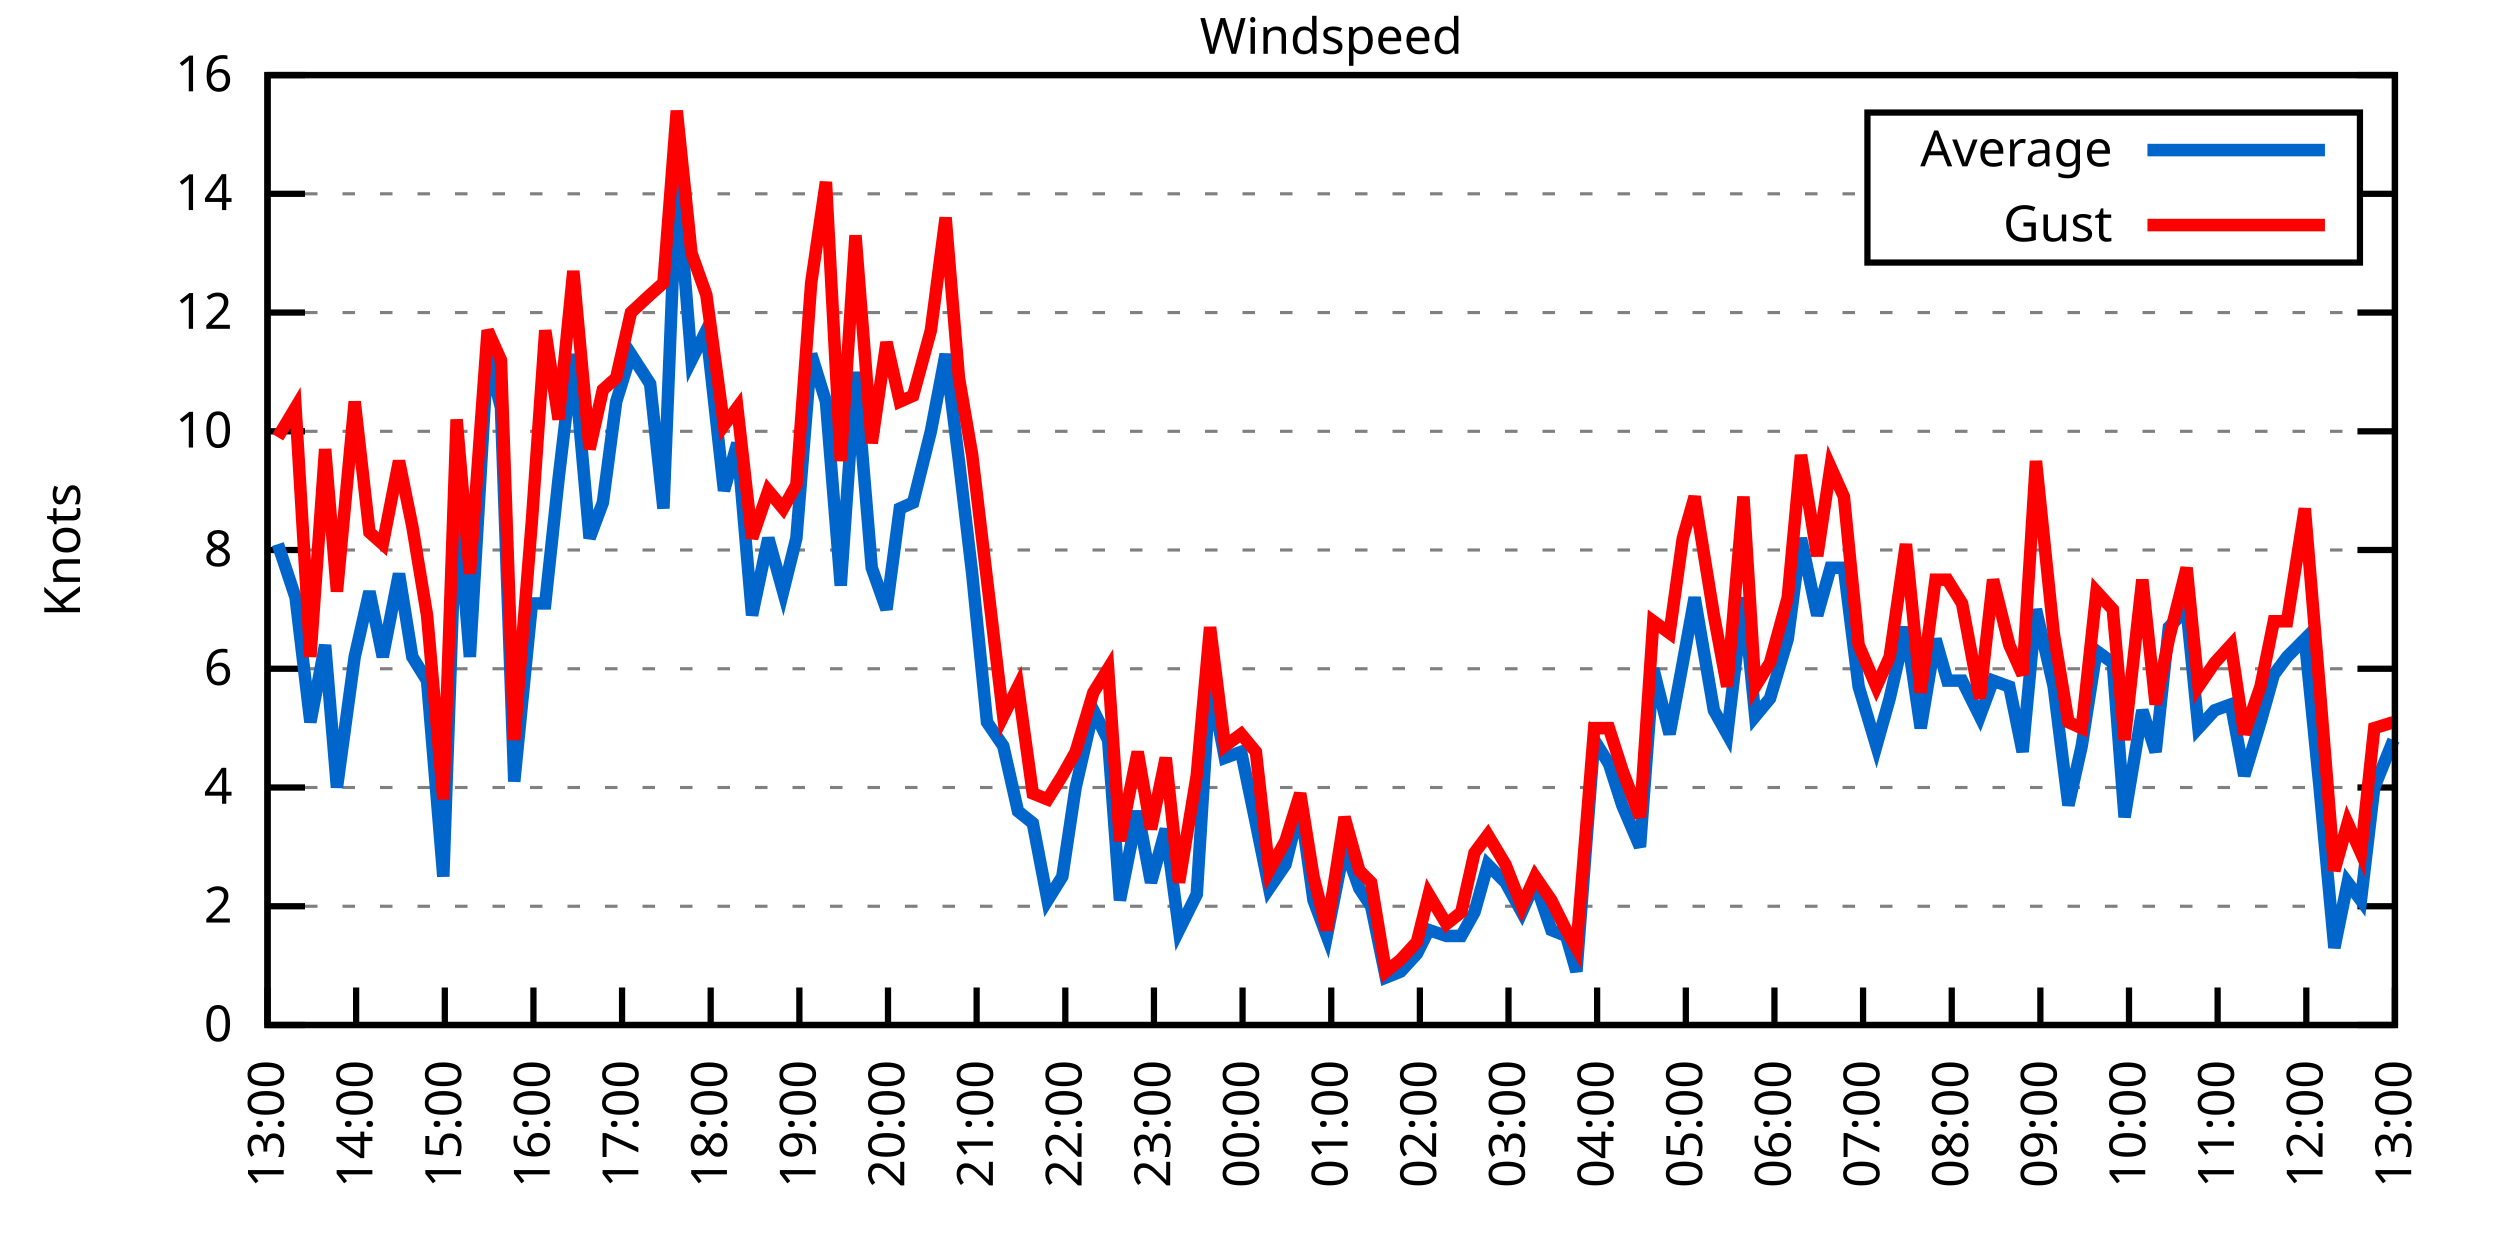
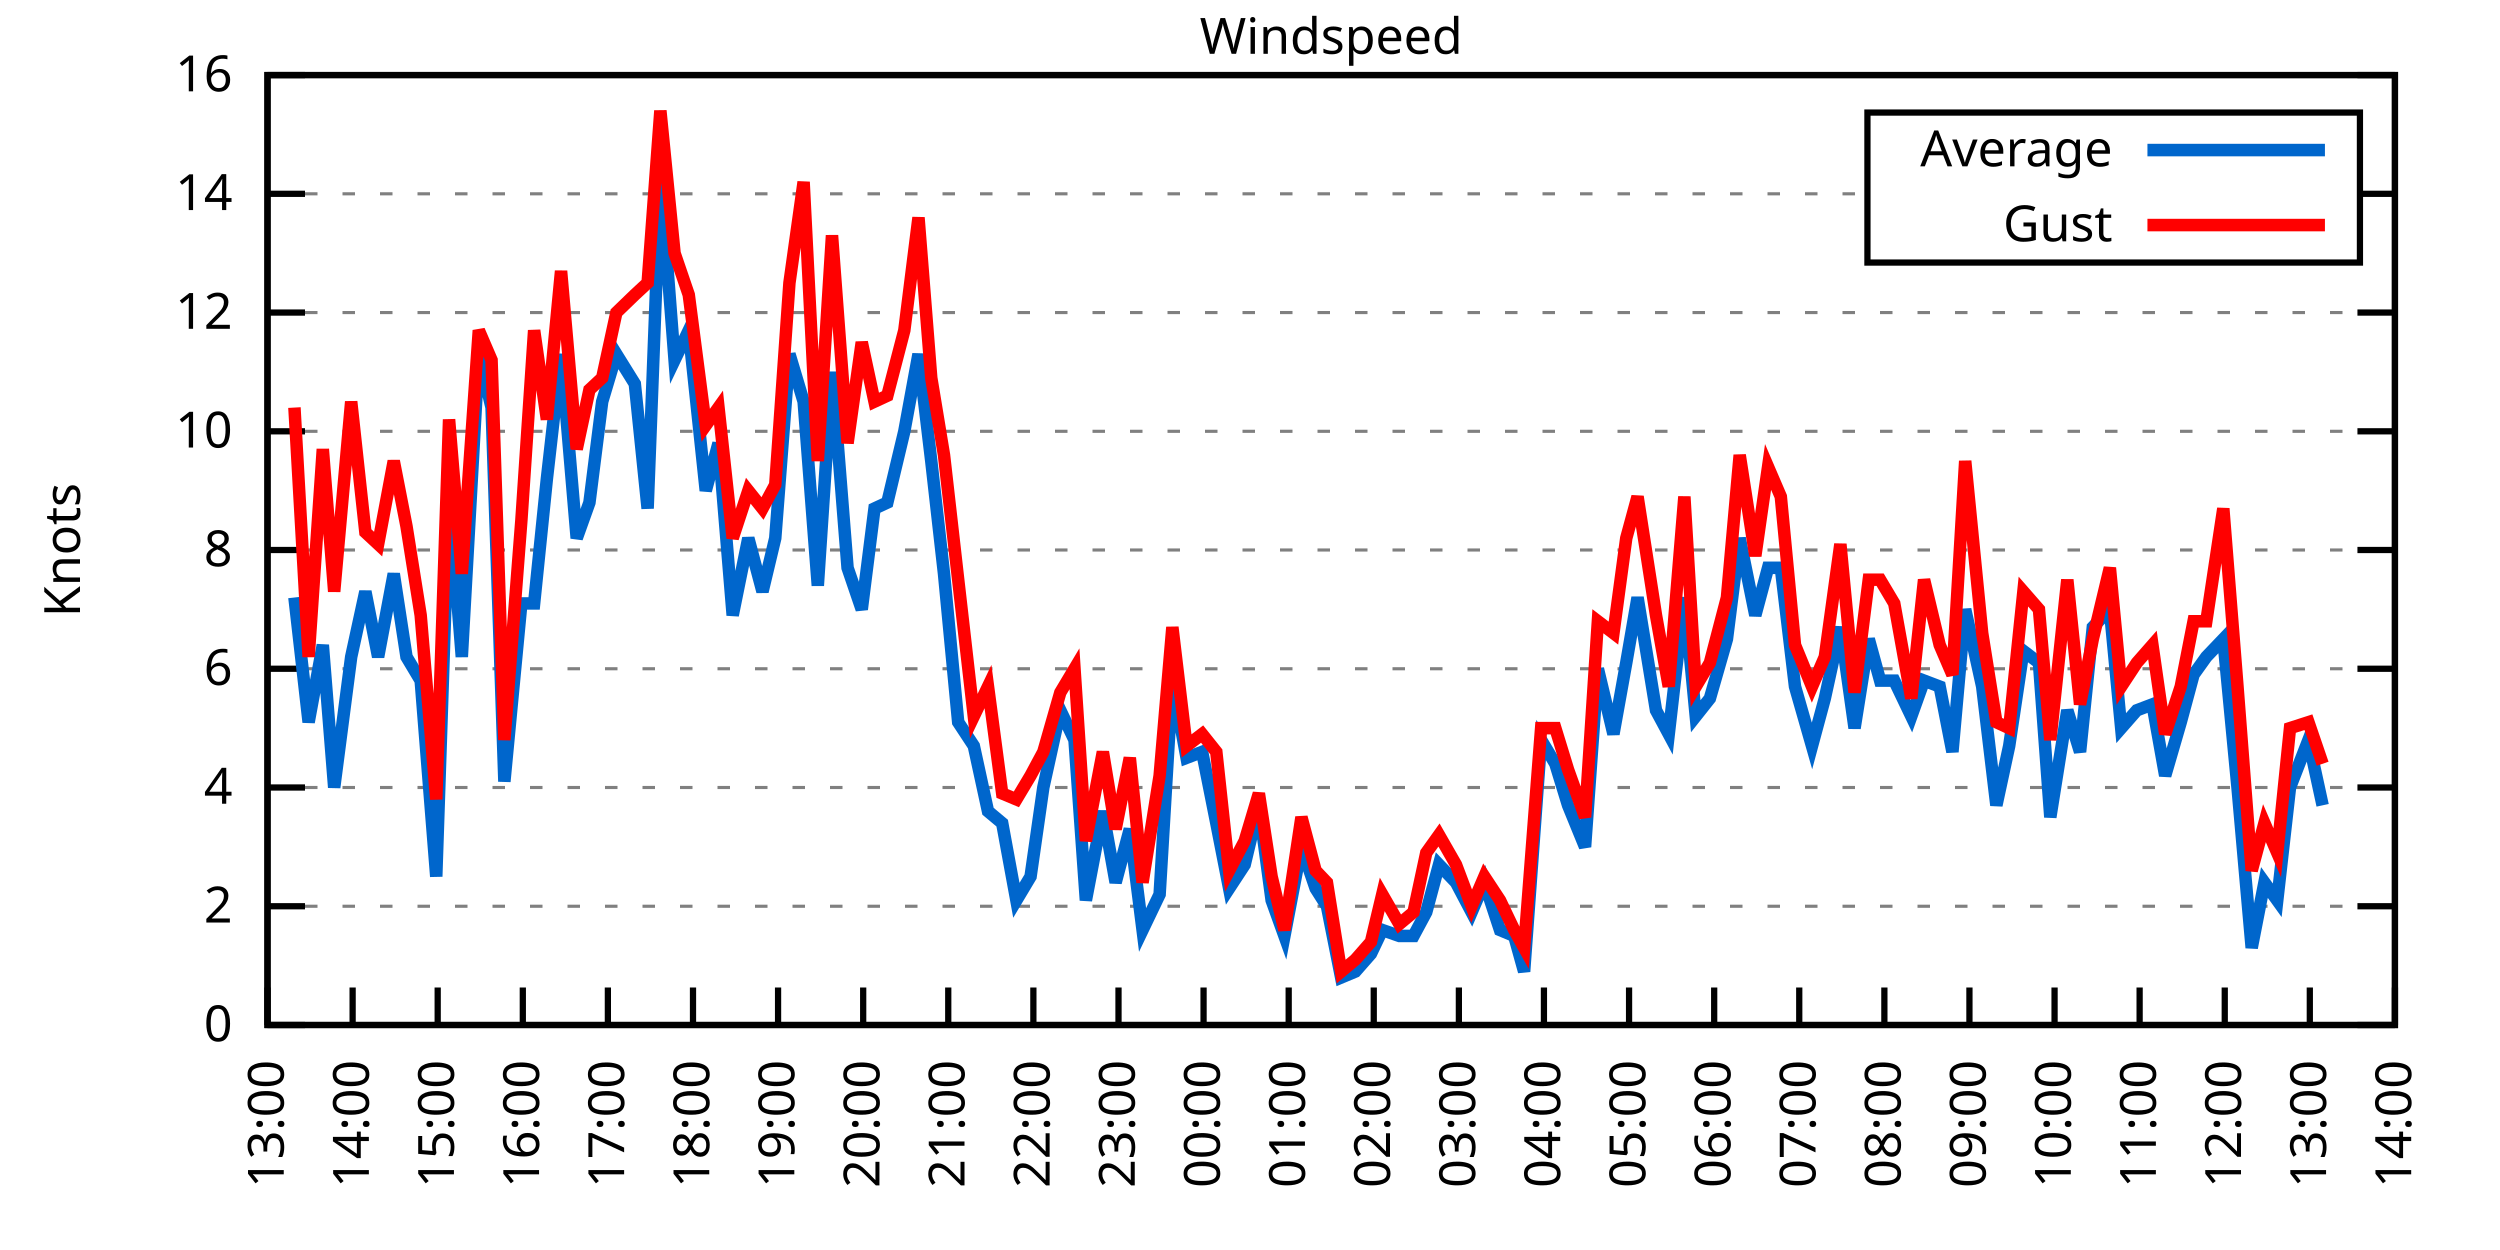
<svg xmlns="http://www.w3.org/2000/svg" xmlns:xlink="http://www.w3.org/1999/xlink" width="400" height="200" viewBox="0 0 400 200">
  <g id="gnuplot_canvas">
    <rect x="0" y="0" width="400" height="200" fill="none" />
    <defs>
      <circle id="gpDot" r="0.5" stroke-width="0.5" stroke="currentColor" />
      <path id="gpPt0" stroke-width="0.333" stroke="currentColor" d="M-1,0 h2 M0,-1 v2" />
      <path id="gpPt1" stroke-width="0.333" stroke="currentColor" d="M-1,-1 L1,1 M1,-1 L-1,1" />
      <path id="gpPt2" stroke-width="0.333" stroke="currentColor" d="M-1,0 L1,0 M0,-1 L0,1 M-1,-1 L1,1 M-1,1 L1,-1" />
      <rect id="gpPt3" stroke-width="0.333" stroke="currentColor" x="-1" y="-1" width="2" height="2" />
      <rect id="gpPt4" stroke-width="0.333" stroke="currentColor" fill="currentColor" x="-1" y="-1" width="2" height="2" />
      <circle id="gpPt5" stroke-width="0.333" stroke="currentColor" cx="0" cy="0" r="1" />
      <use xlink:href="#gpPt5" id="gpPt6" fill="currentColor" stroke="none" />
      <path id="gpPt7" stroke-width="0.333" stroke="currentColor" d="M0,-1.33 L-1.33,0.67 L1.33,0.67 z" />
      <use xlink:href="#gpPt7" id="gpPt8" fill="currentColor" stroke="none" />
      <use xlink:href="#gpPt7" id="gpPt9" stroke="currentColor" transform="rotate(180)" />
      <use xlink:href="#gpPt9" id="gpPt10" fill="currentColor" stroke="none" />
      <use xlink:href="#gpPt3" id="gpPt11" stroke="currentColor" transform="rotate(45)" />
      <use xlink:href="#gpPt11" id="gpPt12" fill="currentColor" stroke="none" />
      <path id="gpPt13" stroke-width="0.333" stroke="currentColor" d="M0,1.330 L1.265,0.411 L0.782,-1.067 L-0.782,-1.076 L-1.265,0.411 z" />
      <use xlink:href="#gpPt13" id="gpPt14" fill="currentColor" stroke="none" />
      <filter id="textbox" filterUnits="objectBoundingBox" x="0" y="0" height="1" width="1">
        <feFlood flood-color="white" flood-opacity="1" result="bgnd" />
        <feComposite in="SourceGraphic" in2="bgnd" operator="atop" />
      </filter>
      <filter id="greybox" filterUnits="objectBoundingBox" x="0" y="0" height="1" width="1">
        <feFlood flood-color="lightgrey" flood-opacity="1" result="grey" />
        <feComposite in="SourceGraphic" in2="grey" operator="atop" />
      </filter>
    </defs>
    <g fill="none" color="white" stroke="currentColor" stroke-width="1.00" stroke-linecap="butt" stroke-linejoin="miter">
</g>
    <g fill="none" color="black" stroke="currentColor" stroke-width="1.00" stroke-linecap="butt" stroke-linejoin="miter">
      <g stroke="none" shape-rendering="crispEdges">
        <polygon fill="rgb(255, 255, 255)" points="42.80,164.00 383.18,164.00 383.18,12.02 42.80,12.02 " />
      </g>
    </g>
    <g fill="none" color="black" stroke="currentColor" stroke-width="1.00" stroke-linecap="butt" stroke-linejoin="miter">
</g>
    <g fill="none" color="black" stroke="black" stroke-width="0.50" stroke-linecap="butt" stroke-linejoin="miter">
</g>
    <g fill="none" color="gray" stroke="currentColor" stroke-width="0.50" stroke-linecap="butt" stroke-linejoin="miter">
      <path stroke="gray" stroke-dasharray="2,4" class="gridline" d="M42.80,164.00 L383.19,164.00  " />
    </g>
    <g fill="none" color="gray" stroke="gray" stroke-width="1.00" stroke-linecap="butt" stroke-linejoin="miter">
</g>
    <g fill="none" color="black" stroke="currentColor" stroke-width="1.00" stroke-linecap="butt" stroke-linejoin="miter">
      <path stroke="black" d="M42.80,164.00 L48.80,164.00 M383.19,164.00 L377.19,164.00  " />
      <g transform="translate(37.20,166.60)" stroke="none" fill="black" font-family="Sans" font-size="8.00" text-anchor="end">
        <text>
          <tspan font-family="Sans"> 0</tspan>
        </text>
      </g>
    </g>
    <g fill="none" color="black" stroke="currentColor" stroke-width="1.00" stroke-linecap="butt" stroke-linejoin="miter">
</g>
    <g fill="none" color="black" stroke="black" stroke-width="0.50" stroke-linecap="butt" stroke-linejoin="miter">
</g>
    <g fill="none" color="gray" stroke="currentColor" stroke-width="0.50" stroke-linecap="butt" stroke-linejoin="miter">
      <path stroke="gray" stroke-dasharray="2,4" class="gridline" d="M42.80,145.00 L383.19,145.00  " />
    </g>
    <g fill="none" color="gray" stroke="gray" stroke-width="1.00" stroke-linecap="butt" stroke-linejoin="miter">
</g>
    <g fill="none" color="black" stroke="currentColor" stroke-width="1.00" stroke-linecap="butt" stroke-linejoin="miter">
      <path stroke="black" d="M42.80,145.00 L48.80,145.00 M383.19,145.00 L377.19,145.00  " />
      <g transform="translate(37.20,147.60)" stroke="none" fill="black" font-family="Sans" font-size="8.00" text-anchor="end">
        <text>
          <tspan font-family="Sans"> 2</tspan>
        </text>
      </g>
    </g>
    <g fill="none" color="black" stroke="currentColor" stroke-width="1.00" stroke-linecap="butt" stroke-linejoin="miter">
</g>
    <g fill="none" color="black" stroke="black" stroke-width="0.50" stroke-linecap="butt" stroke-linejoin="miter">
</g>
    <g fill="none" color="gray" stroke="currentColor" stroke-width="0.50" stroke-linecap="butt" stroke-linejoin="miter">
      <path stroke="gray" stroke-dasharray="2,4" class="gridline" d="M42.80,126.00 L383.19,126.00  " />
    </g>
    <g fill="none" color="gray" stroke="gray" stroke-width="1.00" stroke-linecap="butt" stroke-linejoin="miter">
</g>
    <g fill="none" color="black" stroke="currentColor" stroke-width="1.00" stroke-linecap="butt" stroke-linejoin="miter">
      <path stroke="black" d="M42.80,126.00 L48.80,126.00 M383.19,126.00 L377.19,126.00  " />
      <g transform="translate(37.20,128.60)" stroke="none" fill="black" font-family="Sans" font-size="8.00" text-anchor="end">
        <text>
          <tspan font-family="Sans"> 4</tspan>
        </text>
      </g>
    </g>
    <g fill="none" color="black" stroke="currentColor" stroke-width="1.00" stroke-linecap="butt" stroke-linejoin="miter">
</g>
    <g fill="none" color="black" stroke="black" stroke-width="0.50" stroke-linecap="butt" stroke-linejoin="miter">
</g>
    <g fill="none" color="gray" stroke="currentColor" stroke-width="0.50" stroke-linecap="butt" stroke-linejoin="miter">
      <path stroke="gray" stroke-dasharray="2,4" class="gridline" d="M42.80,107.00 L383.19,107.00  " />
    </g>
    <g fill="none" color="gray" stroke="gray" stroke-width="1.00" stroke-linecap="butt" stroke-linejoin="miter">
</g>
    <g fill="none" color="black" stroke="currentColor" stroke-width="1.00" stroke-linecap="butt" stroke-linejoin="miter">
      <path stroke="black" d="M42.80,107.00 L48.80,107.00 M383.19,107.00 L377.19,107.00  " />
      <g transform="translate(37.20,109.60)" stroke="none" fill="black" font-family="Sans" font-size="8.00" text-anchor="end">
        <text>
          <tspan font-family="Sans"> 6</tspan>
        </text>
      </g>
    </g>
    <g fill="none" color="black" stroke="currentColor" stroke-width="1.00" stroke-linecap="butt" stroke-linejoin="miter">
</g>
    <g fill="none" color="black" stroke="black" stroke-width="0.50" stroke-linecap="butt" stroke-linejoin="miter">
</g>
    <g fill="none" color="gray" stroke="currentColor" stroke-width="0.50" stroke-linecap="butt" stroke-linejoin="miter">
      <path stroke="gray" stroke-dasharray="2,4" class="gridline" d="M42.80,88.00 L383.19,88.00  " />
    </g>
    <g fill="none" color="gray" stroke="gray" stroke-width="1.00" stroke-linecap="butt" stroke-linejoin="miter">
</g>
    <g fill="none" color="black" stroke="currentColor" stroke-width="1.00" stroke-linecap="butt" stroke-linejoin="miter">
      <path stroke="black" d="M42.80,88.00 L48.80,88.00 M383.19,88.00 L377.19,88.00  " />
      <g transform="translate(37.20,90.60)" stroke="none" fill="black" font-family="Sans" font-size="8.00" text-anchor="end">
        <text>
          <tspan font-family="Sans"> 8</tspan>
        </text>
      </g>
    </g>
    <g fill="none" color="black" stroke="currentColor" stroke-width="1.00" stroke-linecap="butt" stroke-linejoin="miter">
</g>
    <g fill="none" color="black" stroke="black" stroke-width="0.50" stroke-linecap="butt" stroke-linejoin="miter">
</g>
    <g fill="none" color="gray" stroke="currentColor" stroke-width="0.50" stroke-linecap="butt" stroke-linejoin="miter">
      <path stroke="gray" stroke-dasharray="2,4" class="gridline" d="M42.80,69.01 L383.19,69.01  " />
    </g>
    <g fill="none" color="gray" stroke="gray" stroke-width="1.00" stroke-linecap="butt" stroke-linejoin="miter">
</g>
    <g fill="none" color="black" stroke="currentColor" stroke-width="1.00" stroke-linecap="butt" stroke-linejoin="miter">
      <path stroke="black" d="M42.80,69.01 L48.80,69.01 M383.19,69.01 L377.19,69.01  " />
      <g transform="translate(37.20,71.61)" stroke="none" fill="black" font-family="Sans" font-size="8.00" text-anchor="end">
        <text>
          <tspan font-family="Sans"> 10</tspan>
        </text>
      </g>
    </g>
    <g fill="none" color="black" stroke="currentColor" stroke-width="1.00" stroke-linecap="butt" stroke-linejoin="miter">
</g>
    <g fill="none" color="black" stroke="black" stroke-width="0.50" stroke-linecap="butt" stroke-linejoin="miter">
</g>
    <g fill="none" color="gray" stroke="currentColor" stroke-width="0.50" stroke-linecap="butt" stroke-linejoin="miter">
      <path stroke="gray" stroke-dasharray="2,4" class="gridline" d="M42.80,50.01 L383.19,50.01  " />
    </g>
    <g fill="none" color="gray" stroke="gray" stroke-width="1.00" stroke-linecap="butt" stroke-linejoin="miter">
</g>
    <g fill="none" color="black" stroke="currentColor" stroke-width="1.00" stroke-linecap="butt" stroke-linejoin="miter">
      <path stroke="black" d="M42.80,50.01 L48.80,50.01 M383.19,50.01 L377.19,50.01  " />
      <g transform="translate(37.20,52.61)" stroke="none" fill="black" font-family="Sans" font-size="8.00" text-anchor="end">
        <text>
          <tspan font-family="Sans"> 12</tspan>
        </text>
      </g>
    </g>
    <g fill="none" color="black" stroke="currentColor" stroke-width="1.00" stroke-linecap="butt" stroke-linejoin="miter">
</g>
    <g fill="none" color="black" stroke="black" stroke-width="0.50" stroke-linecap="butt" stroke-linejoin="miter">
</g>
    <g fill="none" color="gray" stroke="currentColor" stroke-width="0.50" stroke-linecap="butt" stroke-linejoin="miter">
      <path stroke="gray" stroke-dasharray="2,4" class="gridline" d="M42.80,31.01 L298.79,31.01 M377.59,31.01 L383.19,31.01  " />
    </g>
    <g fill="none" color="gray" stroke="gray" stroke-width="1.00" stroke-linecap="butt" stroke-linejoin="miter">
</g>
    <g fill="none" color="black" stroke="currentColor" stroke-width="1.00" stroke-linecap="butt" stroke-linejoin="miter">
      <path stroke="black" d="M42.80,31.01 L48.80,31.01 M383.19,31.01 L377.19,31.01  " />
      <g transform="translate(37.20,33.61)" stroke="none" fill="black" font-family="Sans" font-size="8.00" text-anchor="end">
        <text>
          <tspan font-family="Sans"> 14</tspan>
        </text>
      </g>
    </g>
    <g fill="none" color="black" stroke="currentColor" stroke-width="1.00" stroke-linecap="butt" stroke-linejoin="miter">
</g>
    <g fill="none" color="black" stroke="black" stroke-width="0.50" stroke-linecap="butt" stroke-linejoin="miter">
</g>
    <g fill="none" color="gray" stroke="currentColor" stroke-width="0.50" stroke-linecap="butt" stroke-linejoin="miter">
      <path stroke="gray" stroke-dasharray="2,4" class="gridline" d="M42.80,12.01 L383.19,12.01  " />
    </g>
    <g fill="none" color="gray" stroke="gray" stroke-width="1.00" stroke-linecap="butt" stroke-linejoin="miter">
</g>
    <g fill="none" color="black" stroke="currentColor" stroke-width="1.00" stroke-linecap="butt" stroke-linejoin="miter">
      <path stroke="black" d="M42.80,12.01 L48.80,12.01 M383.19,12.01 L377.19,12.01  " />
      <g transform="translate(37.20,14.61)" stroke="none" fill="black" font-family="Sans" font-size="8.00" text-anchor="end">
        <text>
          <tspan font-family="Sans"> 16</tspan>
        </text>
      </g>
    </g>
    <g fill="none" color="black" stroke="currentColor" stroke-width="1.00" stroke-linecap="butt" stroke-linejoin="miter">
      <path stroke="black" d="M42.80,164.00 L42.80,158.00  " />
      <g transform="translate(45.40,169.60) rotate(270.00)" stroke="none" fill="black" font-family="Sans" font-size="8.00" text-anchor="end">
        <text>
          <tspan font-family="Sans">13:00</tspan>
        </text>
      </g>
    </g>
    <g fill="none" color="black" stroke="currentColor" stroke-width="1.00" stroke-linecap="butt" stroke-linejoin="miter">
-       <path stroke="black" d="M56.98,164.00 L56.98,158.00  " />
-       <g transform="translate(59.58,169.60) rotate(270.00)" stroke="none" fill="black" font-family="Sans" font-size="8.00" text-anchor="end">
+       <path stroke="black" d="M56.42,164.00 L56.42,158.00  " />
+       <g transform="translate(59.02,169.60) rotate(270.00)" stroke="none" fill="black" font-family="Sans" font-size="8.00" text-anchor="end">
        <text>
          <tspan font-family="Sans">14:00</tspan>
        </text>
      </g>
    </g>
    <g fill="none" color="black" stroke="currentColor" stroke-width="1.00" stroke-linecap="butt" stroke-linejoin="miter">
-       <path stroke="black" d="M71.17,164.00 L71.17,158.00  " />
-       <g transform="translate(73.77,169.60) rotate(270.00)" stroke="none" fill="black" font-family="Sans" font-size="8.00" text-anchor="end">
+       <path stroke="black" d="M70.03,164.00 L70.03,158.00  " />
+       <g transform="translate(72.63,169.60) rotate(270.00)" stroke="none" fill="black" font-family="Sans" font-size="8.00" text-anchor="end">
        <text>
          <tspan font-family="Sans">15:00</tspan>
        </text>
      </g>
    </g>
    <g fill="none" color="black" stroke="currentColor" stroke-width="1.00" stroke-linecap="butt" stroke-linejoin="miter">
-       <path stroke="black" d="M85.35,164.00 L85.35,158.00  " />
-       <g transform="translate(87.95,169.60) rotate(270.00)" stroke="none" fill="black" font-family="Sans" font-size="8.00" text-anchor="end">
+       <path stroke="black" d="M83.65,164.00 L83.65,158.00  " />
+       <g transform="translate(86.25,169.60) rotate(270.00)" stroke="none" fill="black" font-family="Sans" font-size="8.00" text-anchor="end">
        <text>
          <tspan font-family="Sans">16:00</tspan>
        </text>
      </g>
    </g>
    <g fill="none" color="black" stroke="currentColor" stroke-width="1.00" stroke-linecap="butt" stroke-linejoin="miter">
-       <path stroke="black" d="M99.53,164.00 L99.53,158.00  " />
-       <g transform="translate(102.13,169.60) rotate(270.00)" stroke="none" fill="black" font-family="Sans" font-size="8.00" text-anchor="end">
+       <path stroke="black" d="M97.26,164.00 L97.26,158.00  " />
+       <g transform="translate(99.86,169.60) rotate(270.00)" stroke="none" fill="black" font-family="Sans" font-size="8.00" text-anchor="end">
        <text>
          <tspan font-family="Sans">17:00</tspan>
        </text>
      </g>
    </g>
    <g fill="none" color="black" stroke="currentColor" stroke-width="1.00" stroke-linecap="butt" stroke-linejoin="miter">
-       <path stroke="black" d="M113.71,164.00 L113.71,158.00  " />
-       <g transform="translate(116.31,169.60) rotate(270.00)" stroke="none" fill="black" font-family="Sans" font-size="8.00" text-anchor="end">
+       <path stroke="black" d="M110.88,164.00 L110.88,158.00  " />
+       <g transform="translate(113.48,169.60) rotate(270.00)" stroke="none" fill="black" font-family="Sans" font-size="8.00" text-anchor="end">
        <text>
          <tspan font-family="Sans">18:00</tspan>
        </text>
      </g>
    </g>
    <g fill="none" color="black" stroke="currentColor" stroke-width="1.00" stroke-linecap="butt" stroke-linejoin="miter">
-       <path stroke="black" d="M127.90,164.00 L127.90,158.00  " />
-       <g transform="translate(130.50,169.60) rotate(270.00)" stroke="none" fill="black" font-family="Sans" font-size="8.00" text-anchor="end">
+       <path stroke="black" d="M124.49,164.00 L124.49,158.00  " />
+       <g transform="translate(127.09,169.60) rotate(270.00)" stroke="none" fill="black" font-family="Sans" font-size="8.00" text-anchor="end">
        <text>
          <tspan font-family="Sans">19:00</tspan>
        </text>
      </g>
    </g>
    <g fill="none" color="black" stroke="currentColor" stroke-width="1.00" stroke-linecap="butt" stroke-linejoin="miter">
-       <path stroke="black" d="M142.08,164.00 L142.08,158.00  " />
-       <g transform="translate(144.68,169.60) rotate(270.00)" stroke="none" fill="black" font-family="Sans" font-size="8.00" text-anchor="end">
+       <path stroke="black" d="M138.11,164.00 L138.11,158.00  " />
+       <g transform="translate(140.71,169.60) rotate(270.00)" stroke="none" fill="black" font-family="Sans" font-size="8.00" text-anchor="end">
        <text>
          <tspan font-family="Sans">20:00</tspan>
        </text>
      </g>
    </g>
    <g fill="none" color="black" stroke="currentColor" stroke-width="1.00" stroke-linecap="butt" stroke-linejoin="miter">
-       <path stroke="black" d="M156.26,164.00 L156.26,158.00  " />
-       <g transform="translate(158.86,169.60) rotate(270.00)" stroke="none" fill="black" font-family="Sans" font-size="8.00" text-anchor="end">
+       <path stroke="black" d="M151.72,164.00 L151.72,158.00  " />
+       <g transform="translate(154.32,169.60) rotate(270.00)" stroke="none" fill="black" font-family="Sans" font-size="8.00" text-anchor="end">
        <text>
          <tspan font-family="Sans">21:00</tspan>
        </text>
      </g>
    </g>
    <g fill="none" color="black" stroke="currentColor" stroke-width="1.00" stroke-linecap="butt" stroke-linejoin="miter">
-       <path stroke="black" d="M170.45,164.00 L170.45,158.00  " />
-       <g transform="translate(173.05,169.60) rotate(270.00)" stroke="none" fill="black" font-family="Sans" font-size="8.00" text-anchor="end">
+       <path stroke="black" d="M165.34,164.00 L165.34,158.00  " />
+       <g transform="translate(167.94,169.60) rotate(270.00)" stroke="none" fill="black" font-family="Sans" font-size="8.00" text-anchor="end">
        <text>
          <tspan font-family="Sans">22:00</tspan>
        </text>
      </g>
    </g>
    <g fill="none" color="black" stroke="currentColor" stroke-width="1.00" stroke-linecap="butt" stroke-linejoin="miter">
-       <path stroke="black" d="M184.63,164.00 L184.63,158.00  " />
-       <g transform="translate(187.23,169.60) rotate(270.00)" stroke="none" fill="black" font-family="Sans" font-size="8.00" text-anchor="end">
+       <path stroke="black" d="M178.96,164.00 L178.96,158.00  " />
+       <g transform="translate(181.56,169.60) rotate(270.00)" stroke="none" fill="black" font-family="Sans" font-size="8.00" text-anchor="end">
        <text>
          <tspan font-family="Sans">23:00</tspan>
        </text>
      </g>
    </g>
    <g fill="none" color="black" stroke="currentColor" stroke-width="1.00" stroke-linecap="butt" stroke-linejoin="miter">
-       <path stroke="black" d="M198.81,164.00 L198.81,158.00  " />
-       <g transform="translate(201.41,169.60) rotate(270.00)" stroke="none" fill="black" font-family="Sans" font-size="8.00" text-anchor="end">
+       <path stroke="black" d="M192.57,164.00 L192.57,158.00  " />
+       <g transform="translate(195.17,169.60) rotate(270.00)" stroke="none" fill="black" font-family="Sans" font-size="8.00" text-anchor="end">
        <text>
          <tspan font-family="Sans">00:00</tspan>
        </text>
      </g>
    </g>
    <g fill="none" color="black" stroke="currentColor" stroke-width="1.00" stroke-linecap="butt" stroke-linejoin="miter">
-       <path stroke="black" d="M213.00,164.00 L213.00,158.00  " />
-       <g transform="translate(215.60,169.60) rotate(270.00)" stroke="none" fill="black" font-family="Sans" font-size="8.00" text-anchor="end">
+       <path stroke="black" d="M206.19,164.00 L206.19,158.00  " />
+       <g transform="translate(208.79,169.60) rotate(270.00)" stroke="none" fill="black" font-family="Sans" font-size="8.00" text-anchor="end">
        <text>
          <tspan font-family="Sans">01:00</tspan>
        </text>
      </g>
    </g>
    <g fill="none" color="black" stroke="currentColor" stroke-width="1.00" stroke-linecap="butt" stroke-linejoin="miter">
-       <path stroke="black" d="M227.18,164.00 L227.18,158.00  " />
-       <g transform="translate(229.78,169.60) rotate(270.00)" stroke="none" fill="black" font-family="Sans" font-size="8.00" text-anchor="end">
+       <path stroke="black" d="M219.80,164.00 L219.80,158.00  " />
+       <g transform="translate(222.40,169.60) rotate(270.00)" stroke="none" fill="black" font-family="Sans" font-size="8.00" text-anchor="end">
        <text>
          <tspan font-family="Sans">02:00</tspan>
        </text>
      </g>
    </g>
    <g fill="none" color="black" stroke="currentColor" stroke-width="1.00" stroke-linecap="butt" stroke-linejoin="miter">
-       <path stroke="black" d="M241.36,164.00 L241.36,158.00  " />
-       <g transform="translate(243.96,169.60) rotate(270.00)" stroke="none" fill="black" font-family="Sans" font-size="8.00" text-anchor="end">
+       <path stroke="black" d="M233.42,164.00 L233.42,158.00  " />
+       <g transform="translate(236.02,169.60) rotate(270.00)" stroke="none" fill="black" font-family="Sans" font-size="8.00" text-anchor="end">
        <text>
          <tspan font-family="Sans">03:00</tspan>
        </text>
      </g>
    </g>
    <g fill="none" color="black" stroke="currentColor" stroke-width="1.00" stroke-linecap="butt" stroke-linejoin="miter">
-       <path stroke="black" d="M255.54,164.00 L255.54,158.00  " />
-       <g transform="translate(258.14,169.60) rotate(270.00)" stroke="none" fill="black" font-family="Sans" font-size="8.00" text-anchor="end">
+       <path stroke="black" d="M247.03,164.00 L247.03,158.00  " />
+       <g transform="translate(249.63,169.60) rotate(270.00)" stroke="none" fill="black" font-family="Sans" font-size="8.00" text-anchor="end">
        <text>
          <tspan font-family="Sans">04:00</tspan>
        </text>
      </g>
    </g>
    <g fill="none" color="black" stroke="currentColor" stroke-width="1.00" stroke-linecap="butt" stroke-linejoin="miter">
-       <path stroke="black" d="M269.73,164.00 L269.73,158.00  " />
-       <g transform="translate(272.33,169.60) rotate(270.00)" stroke="none" fill="black" font-family="Sans" font-size="8.00" text-anchor="end">
+       <path stroke="black" d="M260.65,164.00 L260.65,158.00  " />
+       <g transform="translate(263.25,169.60) rotate(270.00)" stroke="none" fill="black" font-family="Sans" font-size="8.00" text-anchor="end">
        <text>
          <tspan font-family="Sans">05:00</tspan>
        </text>
      </g>
    </g>
    <g fill="none" color="black" stroke="currentColor" stroke-width="1.00" stroke-linecap="butt" stroke-linejoin="miter">
-       <path stroke="black" d="M283.91,164.00 L283.91,158.00  " />
-       <g transform="translate(286.51,169.60) rotate(270.00)" stroke="none" fill="black" font-family="Sans" font-size="8.00" text-anchor="end">
+       <path stroke="black" d="M274.27,164.00 L274.27,158.00  " />
+       <g transform="translate(276.87,169.60) rotate(270.00)" stroke="none" fill="black" font-family="Sans" font-size="8.00" text-anchor="end">
        <text>
          <tspan font-family="Sans">06:00</tspan>
        </text>
      </g>
    </g>
    <g fill="none" color="black" stroke="currentColor" stroke-width="1.00" stroke-linecap="butt" stroke-linejoin="miter">
-       <path stroke="black" d="M298.09,164.00 L298.09,158.00  " />
-       <g transform="translate(300.69,169.60) rotate(270.00)" stroke="none" fill="black" font-family="Sans" font-size="8.00" text-anchor="end">
+       <path stroke="black" d="M287.88,164.00 L287.88,158.00  " />
+       <g transform="translate(290.48,169.60) rotate(270.00)" stroke="none" fill="black" font-family="Sans" font-size="8.00" text-anchor="end">
        <text>
          <tspan font-family="Sans">07:00</tspan>
        </text>
      </g>
    </g>
    <g fill="none" color="black" stroke="currentColor" stroke-width="1.00" stroke-linecap="butt" stroke-linejoin="miter">
-       <path stroke="black" d="M312.28,164.00 L312.28,158.00  " />
-       <g transform="translate(314.88,169.60) rotate(270.00)" stroke="none" fill="black" font-family="Sans" font-size="8.00" text-anchor="end">
+       <path stroke="black" d="M301.50,164.00 L301.50,158.00  " />
+       <g transform="translate(304.10,169.60) rotate(270.00)" stroke="none" fill="black" font-family="Sans" font-size="8.00" text-anchor="end">
        <text>
          <tspan font-family="Sans">08:00</tspan>
        </text>
      </g>
    </g>
    <g fill="none" color="black" stroke="currentColor" stroke-width="1.00" stroke-linecap="butt" stroke-linejoin="miter">
-       <path stroke="black" d="M326.46,164.00 L326.46,158.00  " />
-       <g transform="translate(329.06,169.60) rotate(270.00)" stroke="none" fill="black" font-family="Sans" font-size="8.00" text-anchor="end">
+       <path stroke="black" d="M315.11,164.00 L315.11,158.00  " />
+       <g transform="translate(317.71,169.60) rotate(270.00)" stroke="none" fill="black" font-family="Sans" font-size="8.00" text-anchor="end">
        <text>
          <tspan font-family="Sans">09:00</tspan>
        </text>
      </g>
    </g>
    <g fill="none" color="black" stroke="currentColor" stroke-width="1.00" stroke-linecap="butt" stroke-linejoin="miter">
-       <path stroke="black" d="M340.64,164.00 L340.64,158.00  " />
-       <g transform="translate(343.24,169.60) rotate(270.00)" stroke="none" fill="black" font-family="Sans" font-size="8.00" text-anchor="end">
+       <path stroke="black" d="M328.73,164.00 L328.73,158.00  " />
+       <g transform="translate(331.33,169.60) rotate(270.00)" stroke="none" fill="black" font-family="Sans" font-size="8.00" text-anchor="end">
        <text>
          <tspan font-family="Sans">10:00</tspan>
        </text>
      </g>
    </g>
    <g fill="none" color="black" stroke="currentColor" stroke-width="1.00" stroke-linecap="butt" stroke-linejoin="miter">
-       <path stroke="black" d="M354.82,164.00 L354.82,158.00  " />
-       <g transform="translate(357.42,169.60) rotate(270.00)" stroke="none" fill="black" font-family="Sans" font-size="8.00" text-anchor="end">
+       <path stroke="black" d="M342.34,164.00 L342.34,158.00  " />
+       <g transform="translate(344.94,169.60) rotate(270.00)" stroke="none" fill="black" font-family="Sans" font-size="8.00" text-anchor="end">
        <text>
          <tspan font-family="Sans">11:00</tspan>
        </text>
      </g>
    </g>
    <g fill="none" color="black" stroke="currentColor" stroke-width="1.00" stroke-linecap="butt" stroke-linejoin="miter">
-       <path stroke="black" d="M369.01,164.00 L369.01,158.00  " />
-       <g transform="translate(371.61,169.60) rotate(270.00)" stroke="none" fill="black" font-family="Sans" font-size="8.00" text-anchor="end">
+       <path stroke="black" d="M355.96,164.00 L355.96,158.00  " />
+       <g transform="translate(358.56,169.60) rotate(270.00)" stroke="none" fill="black" font-family="Sans" font-size="8.00" text-anchor="end">
        <text>
          <tspan font-family="Sans">12:00</tspan>
+         </text>
+       </g>
+     </g>
+     <g fill="none" color="black" stroke="currentColor" stroke-width="1.00" stroke-linecap="butt" stroke-linejoin="miter">
+       <path stroke="black" d="M369.57,164.00 L369.57,158.00  " />
+       <g transform="translate(372.17,169.60) rotate(270.00)" stroke="none" fill="black" font-family="Sans" font-size="8.00" text-anchor="end">
+         <text>
+           <tspan font-family="Sans">13:00</tspan>
        </text>
      </g>
    </g>
    <g fill="none" color="black" stroke="currentColor" stroke-width="1.00" stroke-linecap="butt" stroke-linejoin="miter">
      <path stroke="black" d="M383.19,164.00 L383.19,158.00  " />
      <g transform="translate(385.79,169.60) rotate(270.00)" stroke="none" fill="black" font-family="Sans" font-size="8.00" text-anchor="end">
        <text>
-           <tspan font-family="Sans">13:00</tspan>
+           <tspan font-family="Sans">14:00</tspan>
        </text>
      </g>
    </g>
    <g fill="none" color="black" stroke="currentColor" stroke-width="1.00" stroke-linecap="butt" stroke-linejoin="miter">
</g>
    <g fill="none" color="black" stroke="currentColor" stroke-width="1.00" stroke-linecap="butt" stroke-linejoin="miter">
      <path stroke="black" d="M42.80,12.01 L42.80,164.00 L383.19,164.00 L383.19,12.01 L42.80,12.01 Z  " />
    </g>
    <g fill="none" color="black" stroke="currentColor" stroke-width="1.00" stroke-linecap="butt" stroke-linejoin="miter">
</g>
    <g fill="none" color="black" stroke="currentColor" stroke-width="1.00" stroke-linecap="butt" stroke-linejoin="miter">
      <path stroke="black" d="M298.79,42.01 L298.79,18.01 L377.59,18.01 L377.59,42.01 L298.79,42.01 Z  " />
    </g>
    <g id="Windspeed_plot_1">
      <g fill="none" color="white" stroke="black" stroke-width="2.00" stroke-linecap="butt" stroke-linejoin="miter">
</g>
      <g fill="none" color="black" stroke="currentColor" stroke-width="2.00" stroke-linecap="butt" stroke-linejoin="miter">
        <g transform="translate(337.99,26.61)" stroke="none" fill="black" font-family="Sans" font-size="8.00" text-anchor="end">
          <text>
            <tspan font-family="Sans">Average</tspan>
          </text>
        </g>
      </g>
      <g fill="none" color="black" stroke="currentColor" stroke-width="2.00" stroke-linecap="butt" stroke-linejoin="miter">
-         <path stroke="rgb(  0, 102, 204)" d="M343.59,24.01 L371.99,24.01 M44.45,87.06 L47.29,95.60 L49.66,115.55 L52.02,103.20 L53.91,126.00 L56.75,105.10   L59.11,94.65 L61.24,105.10 L63.84,91.80 L65.97,105.10 L68.33,108.90 L70.93,140.25 L73.06,79.46 L75.18,105.10   L78.02,56.66 L80.15,65.21 L82.28,125.05 L85.11,96.55 L87.24,96.55 L89.37,76.61 L91.73,56.66 L94.33,86.11   L96.46,80.41 L98.59,64.26 L100.95,56.66 L104.02,61.41 L106.15,81.36 L108.28,28.16 L110.64,57.61 L113.01,52.86   L115.84,78.51 L117.97,70.91 L120.33,98.45 L122.93,86.11 L125.30,94.65 L127.42,86.11 L129.79,56.66 L132.15,64.26   L134.52,93.70 L136.88,59.51 L139.48,90.85 L141.84,97.50 L143.97,81.36 L146.10,80.41 L148.94,69.01 L151.30,56.66   L153.43,73.76 L155.55,91.80 L157.92,115.55 L160.52,119.35 L162.88,129.80 L165.25,131.70 L167.61,144.05 L169.97,140.25   L172.10,126.00 L174.94,113.65 L177.30,118.40 L179.19,144.05 L182.03,129.80 L184.16,141.20 L186.52,132.65 L188.65,148.80   L191.48,143.10 L193.61,108.90 L195.98,121.25 L198.58,120.30 L200.94,131.70 L203.07,142.15 L205.67,138.35 L208.03,128.85   L210.16,144.05 L212.29,149.75 L215.12,135.50 L217.49,142.15 L219.38,145.00 L221.74,156.40 L224.10,155.45 L226.71,152.60   L228.60,148.80 L231.43,149.75 L233.80,149.75 L235.92,145.95 L238.05,138.35 L240.89,141.20 L243.49,145.95 L245.62,141.20   L248.22,148.80 L250.58,149.75 L252.23,155.45 L255.07,118.40 L257.43,122.20 L259.56,128.85 L262.40,135.50 L264.53,107.00   L267.13,117.45 L269.25,106.05 L271.14,95.60 L274.22,113.65 L276.35,117.45 L278.95,95.60 L280.84,114.60 L283.20,111.75   L286.04,102.25 L288.16,86.11 L290.76,98.45 L292.89,90.85 L295.02,90.85 L297.38,109.85 L300.22,119.35 L302.35,111.75   L304.95,100.35 L307.31,116.50 L309.68,102.25 L311.57,108.90 L313.93,108.90 L316.77,114.60 L318.89,108.90 L321.49,109.85   L323.62,120.30 L325.75,97.50 L328.59,109.85 L330.95,128.85 L333.08,119.35 L335.44,104.15 L338.04,106.05 L339.93,130.75   L342.77,113.65 L344.90,120.30 L347.02,100.35 L349.86,97.50 L351.75,116.50 L354.35,113.65 L356.95,112.70 L359.08,124.10   L361.68,115.55 L363.81,107.95 L365.93,105.10 L368.77,102.25 L371.13,126.00 L373.50,151.65 L375.63,141.20 L377.75,144.05   L379.88,126.00 L382.95,118.40  " />
+         <path stroke="rgb(  0, 102, 204)" d="M343.59,24.01 L371.99,24.01 M47.11,95.60 L49.38,115.55 L51.65,103.20 L53.47,126.00 L56.19,105.10 L58.46,94.65   L60.50,105.10 L63.00,91.80 L65.04,105.10 L67.31,108.90 L69.80,140.25 L71.85,79.46 L73.89,105.10 L76.61,56.66   L78.65,65.21 L80.70,125.05 L83.42,96.55 L85.46,96.55 L87.50,76.61 L89.77,56.66 L92.27,86.11 L94.31,80.41   L96.35,64.26 L98.62,56.66 L101.57,61.41 L103.62,81.36 L105.66,28.16 L107.93,57.61 L110.20,52.86 L112.92,78.51   L114.96,70.91 L117.23,98.45 L119.73,86.11 L122.00,94.65 L124.04,86.11 L126.31,56.66 L128.58,64.26 L130.85,93.70   L133.12,59.51 L135.61,90.85 L137.88,97.50 L139.92,81.36 L141.97,80.41 L144.69,69.01 L146.96,56.66 L149.00,73.76   L151.04,91.80 L153.31,115.55 L155.81,119.35 L158.08,129.80 L160.35,131.70 L162.62,144.05 L164.89,140.25 L166.93,126.00   L169.65,113.65 L171.92,118.40 L173.74,144.05 L176.46,129.80 L178.50,141.20 L180.77,132.65 L182.81,148.80 L185.54,143.10   L187.58,108.90 L189.85,121.25 L192.34,120.30 L194.61,131.70 L196.66,142.15 L199.15,138.35 L201.42,128.85 L203.46,144.05   L205.51,149.75 L208.23,135.50 L210.50,142.15 L212.31,145.00 L214.58,156.40 L216.85,155.45 L219.35,152.60 L221.16,148.80   L223.89,149.75 L226.16,149.75 L228.20,145.95 L230.24,138.35 L232.96,141.20 L235.46,145.95 L237.50,141.20 L240.00,148.80   L242.27,149.75 L243.86,155.45 L246.58,118.40 L248.85,122.20 L250.89,128.85 L253.61,135.50 L255.66,107.00 L258.15,117.45   L260.20,106.05 L262.01,95.60 L264.96,113.65 L267.00,117.45 L269.50,95.60 L271.32,114.60 L273.58,111.75 L276.31,102.25   L278.35,86.11 L280.85,98.45 L282.89,90.85 L284.93,90.85 L287.20,109.85 L289.92,119.35 L291.97,111.75 L294.46,100.35   L296.73,116.50 L299.00,102.25 L300.82,108.90 L303.08,108.90 L305.81,114.60 L307.85,108.90 L310.35,109.85 L312.39,120.30   L314.43,97.50 L317.15,109.85 L319.42,128.85 L321.47,119.35 L323.74,104.15 L326.23,106.05 L328.05,130.75 L330.77,113.65   L332.81,120.30 L334.85,100.35 L337.58,97.50 L339.39,116.50 L341.89,113.65 L344.39,112.70 L346.43,124.10 L348.92,115.55   L350.97,107.95 L353.01,105.10 L355.73,102.25 L358.00,126.00 L360.27,151.65 L362.31,141.20 L364.36,144.05 L366.40,126.00   L369.35,118.40 L371.62,128.85  " />
      </g>
    </g>
    <g id="Windspeed_plot_2">
      <g fill="none" color="black" stroke="currentColor" stroke-width="2.00" stroke-linecap="butt" stroke-linejoin="miter">
        <g transform="translate(337.99,38.61)" stroke="none" fill="black" font-family="Sans" font-size="8.00" text-anchor="end">
          <text>
            <tspan font-family="Sans">Gust</tspan>
          </text>
        </g>
      </g>
      <g fill="none" color="black" stroke="currentColor" stroke-width="2.00" stroke-linecap="butt" stroke-linejoin="miter">
-         <path stroke="rgb(255,   0,   0)" d="M343.59,36.01 L371.99,36.01 M44.45,69.96 L47.29,65.21 L49.66,105.10 L52.02,71.86 L53.91,94.65 L56.75,64.26   L59.11,85.16 L61.24,87.06 L63.84,73.76 L65.97,84.21 L68.33,98.45 L70.93,127.90 L73.06,67.11 L75.18,91.80   L78.02,52.86 L80.15,57.61 L82.28,118.40 L85.11,83.26 L87.24,52.86 L89.37,67.11 L91.73,43.36 L94.33,71.86   L96.46,62.36 L98.59,60.46 L100.95,50.01 L104.02,47.16 L106.15,45.26 L108.28,17.71 L110.64,40.51 L113.01,47.16   L115.84,68.06 L117.97,65.21 L120.33,86.11 L122.93,78.51 L125.30,81.36 L127.42,77.56 L129.79,45.26 L132.15,29.11   L134.52,73.76 L136.88,37.66 L139.48,70.91 L141.84,54.76 L143.97,64.26 L146.10,63.31 L148.94,52.86 L151.30,34.81   L153.43,60.46 L155.55,72.81 L157.92,92.75 L160.52,114.60 L162.88,109.85 L165.25,126.95 L167.61,127.90 L169.97,124.10   L172.10,120.30 L174.94,110.80 L177.30,107.00 L179.19,134.55 L182.03,120.30 L184.16,132.65 L186.52,121.25 L188.65,141.20   L191.48,124.10 L193.61,100.35 L195.98,119.35 L198.58,117.45 L200.94,120.30 L203.07,139.30 L205.67,134.55 L208.03,126.95   L210.16,140.25 L212.29,148.80 L215.12,130.75 L217.49,139.30 L219.38,141.20 L221.74,155.45 L224.10,153.55 L226.71,150.70   L228.60,143.10 L231.43,147.85 L233.80,145.95 L235.92,136.45 L238.05,133.60 L240.89,138.35 L243.49,145.00 L245.62,140.25   L248.22,144.05 L250.58,148.80 L252.23,151.65 L255.07,116.50 L257.43,116.50 L259.56,123.15 L262.40,130.75 L264.53,99.40   L267.13,101.30 L269.25,86.11 L271.14,79.46 L274.22,98.45 L276.35,109.85 L278.95,79.46 L280.84,109.85 L283.20,106.05   L286.04,95.60 L288.16,72.81 L290.76,88.95 L292.89,74.71 L295.02,79.46 L297.38,103.20 L300.22,109.85 L302.35,105.10   L304.95,87.06 L307.31,110.80 L309.68,92.75 L311.57,92.75 L313.93,96.55 L316.77,111.75 L318.89,92.75 L321.49,103.20   L323.62,107.95 L325.75,73.76 L328.59,101.30 L330.95,115.55 L333.08,116.50 L335.44,94.65 L338.04,97.50 L339.93,118.40   L342.77,92.75 L344.90,112.70 L347.02,102.25 L349.86,90.85 L351.75,109.85 L354.35,106.05 L356.95,103.20 L359.08,117.45   L361.68,109.85 L363.81,99.40 L365.93,99.40 L368.77,81.36 L371.13,109.85 L373.50,139.30 L375.63,131.70 L377.75,136.45   L379.88,116.50 L382.95,115.55  " />
+         <path stroke="rgb(255,   0,   0)" d="M343.59,36.01 L371.99,36.01 M47.11,65.21 L49.38,105.10 L51.65,71.86 L53.47,94.65 L56.19,64.26 L58.46,85.16   L60.50,87.06 L63.00,73.76 L65.04,84.21 L67.31,98.45 L69.80,127.90 L71.85,67.11 L73.89,91.80 L76.61,52.86   L78.65,57.61 L80.70,118.40 L83.42,83.26 L85.46,52.86 L87.50,67.11 L89.77,43.36 L92.27,71.86 L94.31,62.36   L96.35,60.46 L98.62,50.01 L101.57,47.16 L103.62,45.26 L105.66,17.71 L107.93,40.51 L110.20,47.16 L112.92,68.06   L114.96,65.21 L117.23,86.11 L119.73,78.51 L122.00,81.36 L124.04,77.56 L126.31,45.26 L128.58,29.11 L130.85,73.76   L133.12,37.66 L135.61,70.91 L137.88,54.76 L139.92,64.26 L141.97,63.31 L144.69,52.86 L146.96,34.81 L149.00,60.46   L151.04,72.81 L153.31,92.75 L155.81,114.60 L158.08,109.85 L160.35,126.95 L162.62,127.90 L164.89,124.10 L166.93,120.30   L169.65,110.80 L171.92,107.00 L173.74,134.55 L176.46,120.30 L178.50,132.65 L180.77,121.25 L182.81,141.20 L185.54,124.10   L187.58,100.35 L189.85,119.35 L192.34,117.45 L194.61,120.30 L196.66,139.30 L199.15,134.55 L201.42,126.95 L203.46,140.25   L205.51,148.80 L208.23,130.75 L210.50,139.30 L212.31,141.20 L214.58,155.45 L216.85,153.55 L219.35,150.70 L221.16,143.10   L223.89,147.85 L226.16,145.95 L228.20,136.45 L230.24,133.60 L232.96,138.35 L235.46,145.00 L237.50,140.25 L240.00,144.05   L242.27,148.80 L243.86,151.65 L246.58,116.50 L248.85,116.50 L250.89,123.15 L253.61,130.75 L255.66,99.40 L258.15,101.30   L260.20,86.11 L262.01,79.46 L264.96,98.45 L267.00,109.85 L269.50,79.46 L271.32,109.85 L273.58,106.05 L276.31,95.60   L278.35,72.81 L280.85,88.95 L282.89,74.71 L284.93,79.46 L287.20,103.20 L289.92,109.85 L291.97,105.10 L294.46,87.06   L296.73,110.80 L299.00,92.75 L300.82,92.75 L303.08,96.55 L305.81,111.75 L307.85,92.75 L310.35,103.20 L312.39,107.95   L314.43,73.76 L317.15,101.30 L319.42,115.55 L321.47,116.50 L323.74,94.65 L326.23,97.50 L328.05,118.40 L330.77,92.75   L332.81,112.70 L334.85,102.25 L337.58,90.85 L339.39,109.85 L341.89,106.05 L344.39,103.20 L346.43,117.45 L348.92,109.85   L350.97,99.40 L353.01,99.40 L355.73,81.36 L358.00,109.85 L360.27,139.30 L362.31,131.70 L364.36,136.45 L366.40,116.50   L369.35,115.55 L371.62,122.20  " />
      </g>
    </g>
    <g fill="none" color="black" stroke="currentColor" stroke-width="2.00" stroke-linecap="butt" stroke-linejoin="miter">
</g>
    <g fill="none" color="black" stroke="black" stroke-width="1.00" stroke-linecap="butt" stroke-linejoin="miter">
</g>
    <g fill="none" color="black" stroke="currentColor" stroke-width="1.00" stroke-linecap="butt" stroke-linejoin="miter">
      <path stroke="black" d="M42.80,12.01 L42.80,164.00 L383.19,164.00 L383.19,12.01 L42.80,12.01 Z  " />
      <g transform="translate(12.80,88.01) rotate(270.00)" stroke="none" fill="black" font-family="Sans" font-size="8.00" text-anchor="middle">
        <text>
          <tspan font-family="Sans">Knots</tspan>
        </text>
      </g>
    </g>
    <g fill="none" color="black" stroke="currentColor" stroke-width="1.00" stroke-linecap="butt" stroke-linejoin="miter">
</g>
    <g fill="none" color="black" stroke="currentColor" stroke-width="1.00" stroke-linecap="butt" stroke-linejoin="miter">
      <g transform="translate(212.99,8.61)" stroke="none" fill="black" font-family="Sans" font-size="8.00" text-anchor="middle">
        <text>
          <tspan font-family="Sans">Windspeed</tspan>
        </text>
      </g>
    </g>
    <g fill="none" color="black" stroke="currentColor" stroke-width="1.00" stroke-linecap="butt" stroke-linejoin="miter">
</g>
  </g>
</svg>
